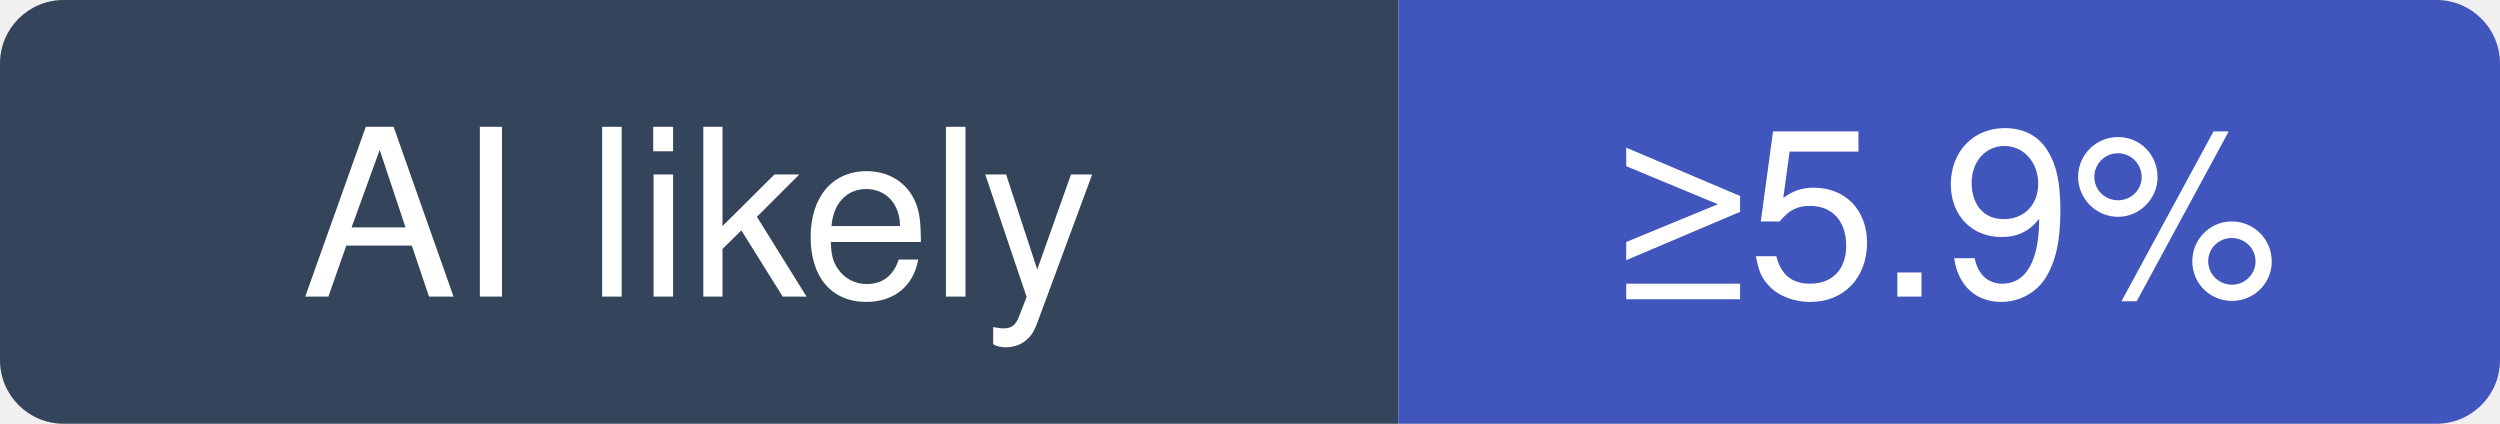
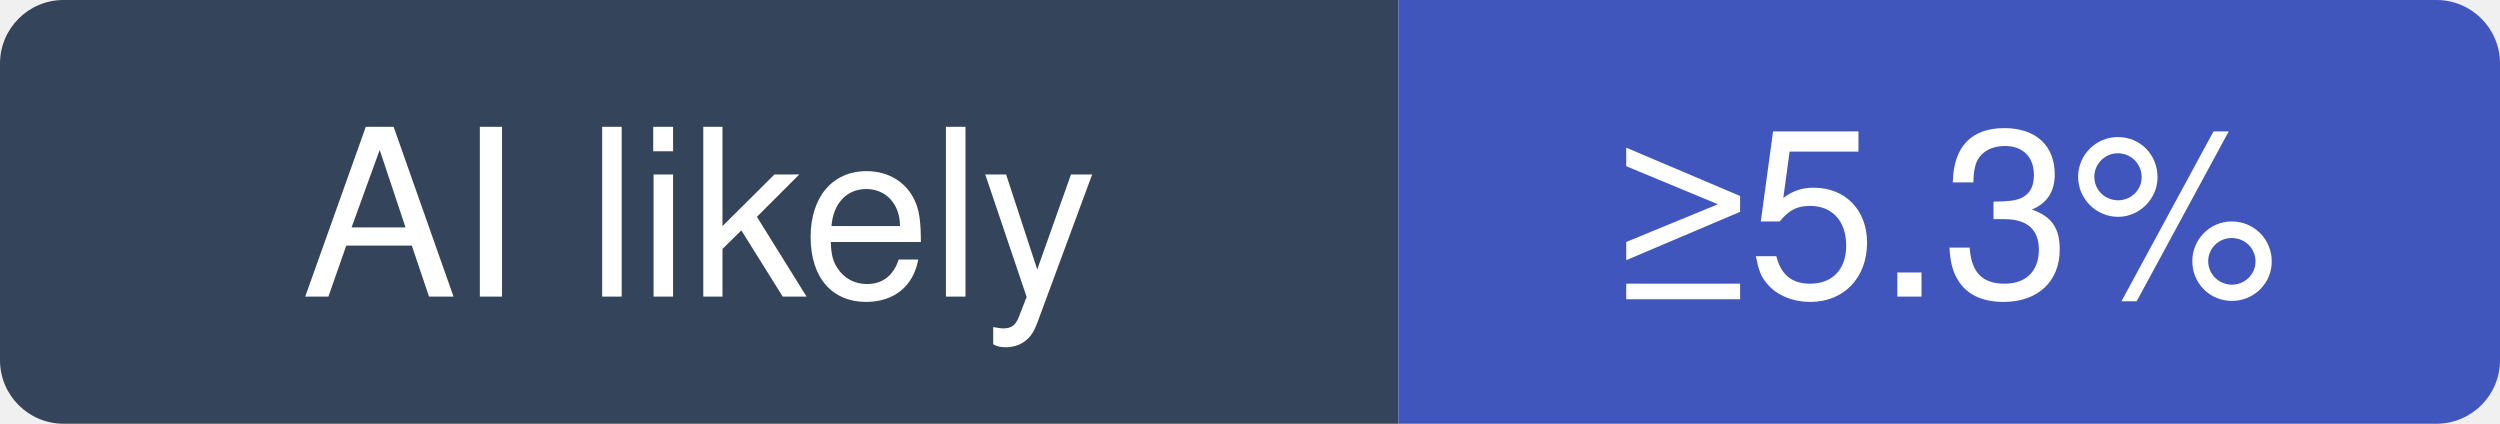
- <svg xmlns="http://www.w3.org/2000/svg" width="118" height="20" viewBox="0 0 118 20" role="img" aria-label="ocrmypdf/OCRmyPDF: at least 5.9% of recent commits disclose an AI agent; no estimate beyond that">
+ <svg xmlns="http://www.w3.org/2000/svg" width="118" height="20" viewBox="0 0 118 20" role="img" aria-label="ocrmypdf/OCRmyPDF: at least 5.3% of recent commits disclose an AI agent; no estimate beyond that">
  <clipPath id="hm-l">
    <rect width="118" height="20" rx="3" />
  </clipPath>
  <g clip-path="url(#hm-l)">
    <rect width="66" height="20" fill="#34445A" />
    <rect x="66" width="52" height="20" fill="#4056BC" />
  </g>
  <g fill="#fff" text-anchor="middle" font-family="Verdana, -apple-system, BlinkMacSystemFont, Segoe UI, Helvetica, Arial, Fira Sans, sans-serif" font-size="11">
    <text x="33" y="14">AI likely</text>
-     <text x="92" y="14">≥5.9%</text>
+     <text x="92" y="14">≥5.3%</text>
  </g>
</svg>
